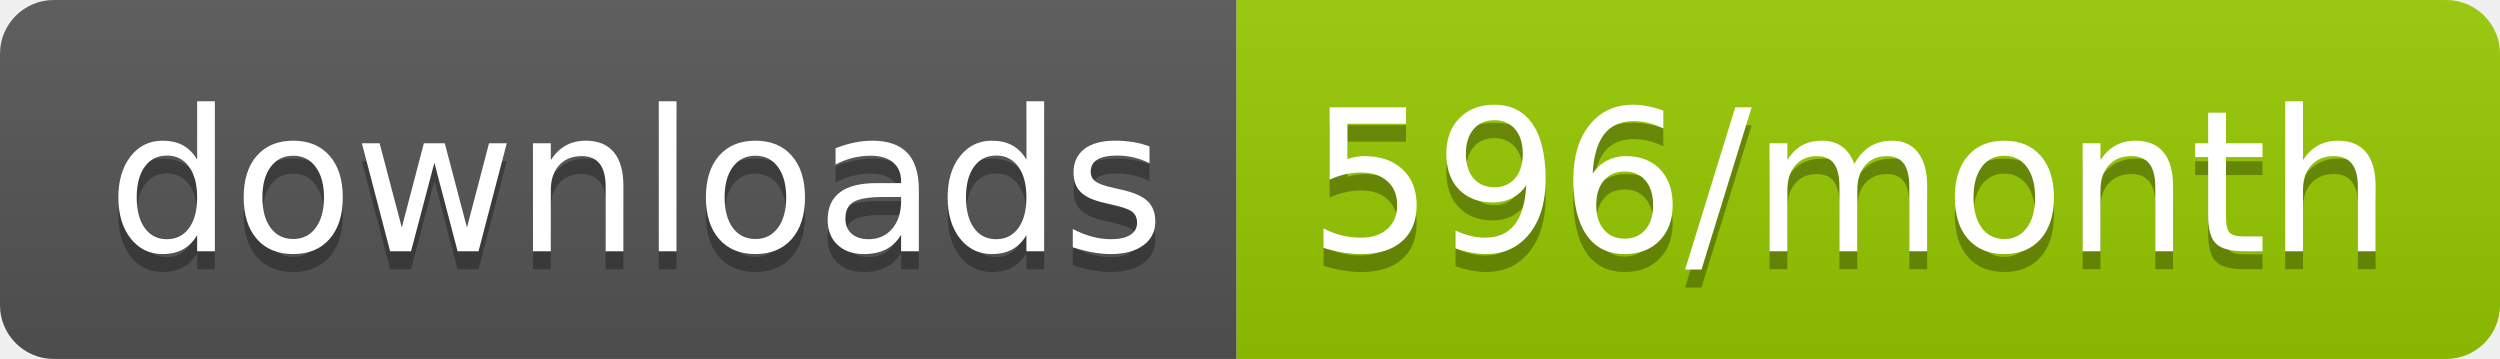
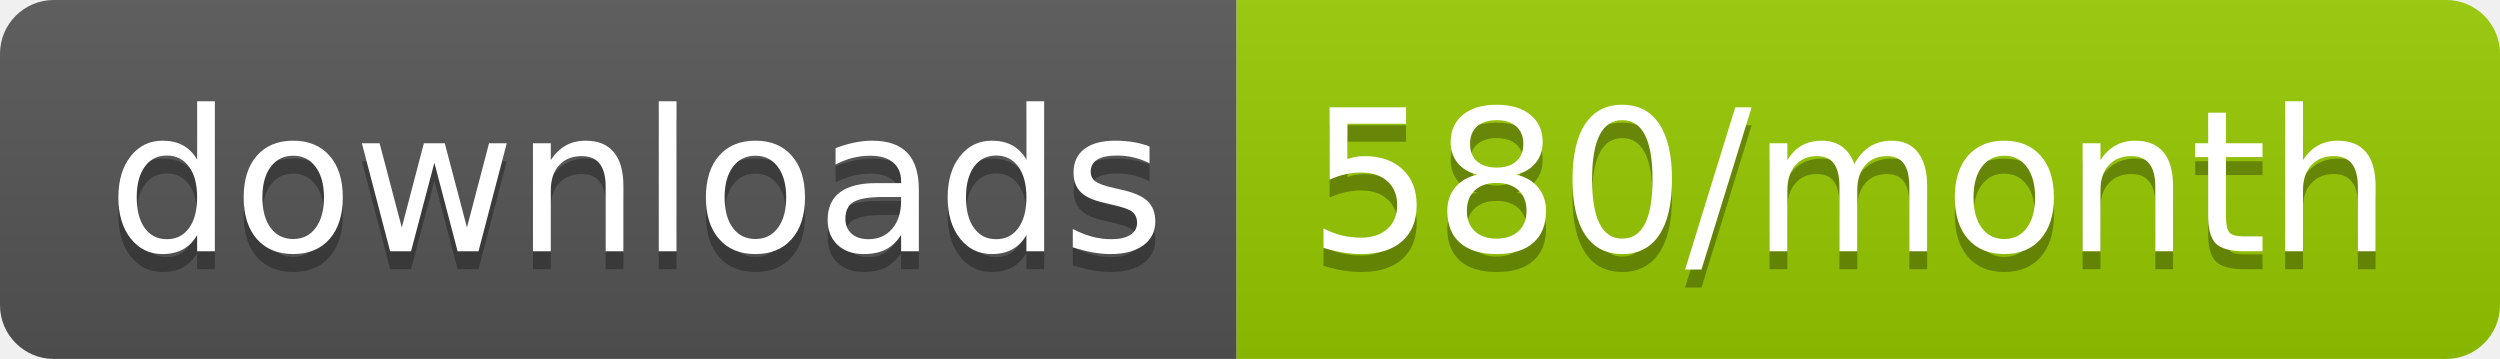
<svg xmlns="http://www.w3.org/2000/svg" width="139.3" height="20">
  <linearGradient id="smooth" x2="0" y2="100%">
    <stop offset="0" stop-color="#bbb" stop-opacity=".1" />
    <stop offset="1" stop-opacity=".1" />
  </linearGradient>
  <clipPath id="round">
    <rect width="139.3" height="20" rx="3" fill="#fff" />
  </clipPath>
  <g clip-path="url(#round)">
    <rect width="68.9" height="20" fill="#555" />
    <rect x="68.9" width="70.4" height="20" fill="#97CA00" />
    <rect width="139.3" height="20" fill="url(#smooth)" />
  </g>
  <g fill="#fff" text-anchor="middle" font-family="DejaVu Sans,Verdana,Geneva,sans-serif" font-size="110">
    <text x="354.5" y="150" fill="#010101" fill-opacity=".3" transform="scale(0.1)" textLength="589.0" lengthAdjust="spacing">downloads</text>
    <text x="354.5" y="140" transform="scale(0.1)" textLength="589.0" lengthAdjust="spacing">downloads</text>
-     <text x="1031.0" y="150" fill="#010101" fill-opacity=".3" transform="scale(0.1)" textLength="604.0" lengthAdjust="spacing">596/month</text>
-     <text x="1031.0" y="140" transform="scale(0.1)" textLength="604.0" lengthAdjust="spacing">596/month</text>
+     <text x="1031.0" y="150" fill="#010101" fill-opacity=".3" transform="scale(0.1)" textLength="604.0" lengthAdjust="spacing">580/month</text>
+     <text x="1031.0" y="140" transform="scale(0.1)" textLength="604.0" lengthAdjust="spacing">580/month</text>
  </g>
</svg>
